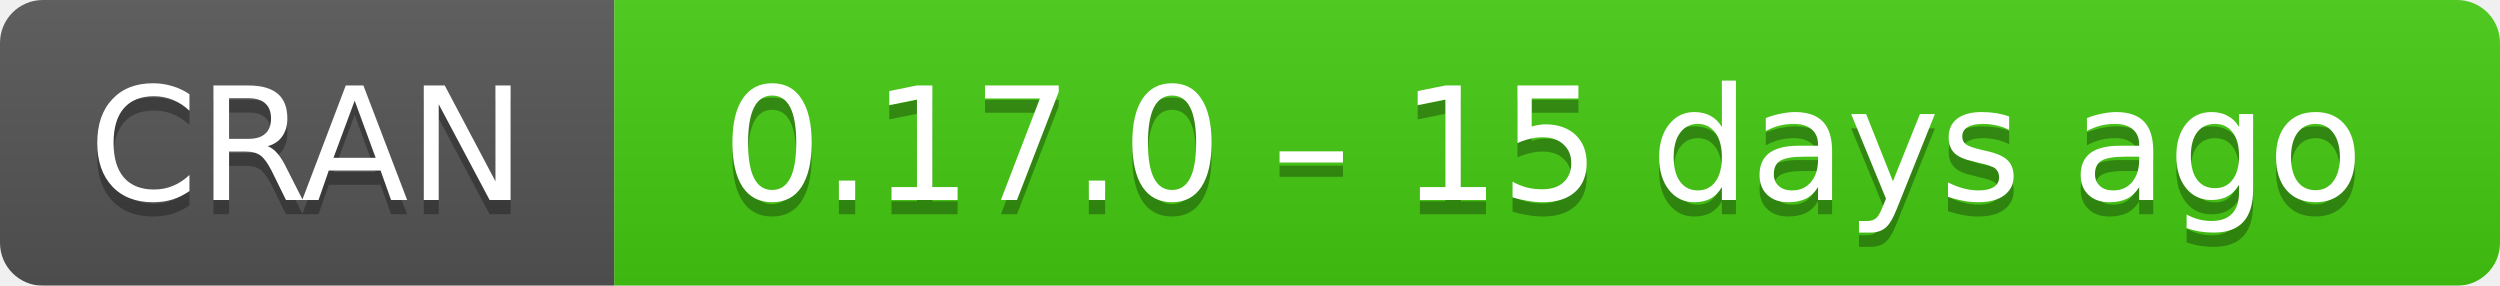
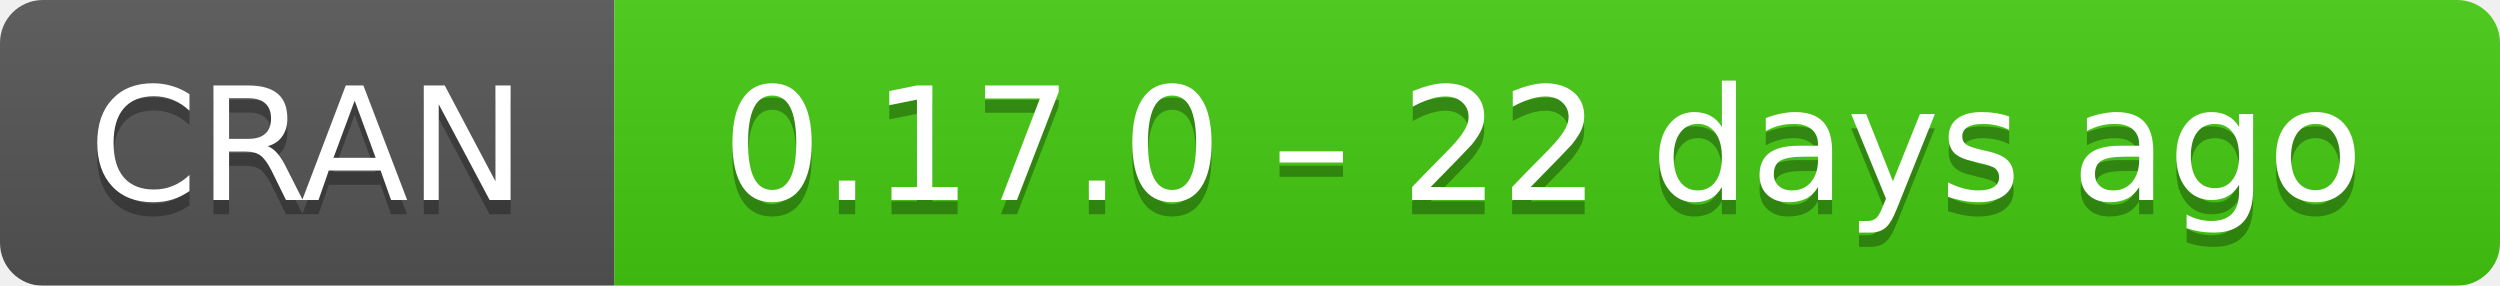
- <svg xmlns="http://www.w3.org/2000/svg" width="175" height="20" aria-label="CRAN 0.17.0 – 15 days ago">
+ <svg xmlns="http://www.w3.org/2000/svg" width="175" height="20" aria-label="CRAN 0.17.0 – 22 days ago">
  <linearGradient id="b" x2="0" y2="100%">
    <stop offset="0" stop-color="#bbb" stop-opacity=".1" />
    <stop offset="1" stop-opacity=".1" />
  </linearGradient>
  <mask id="a">
    <rect width="175" height="20" rx="3" fill="#fff" />
  </mask>
  <g mask="url(#a)">
    <path fill="#555" d="M0 0h43v20H0z" />
    <path fill="#4c1" d="M43 0h153v20H43z" />
    <path fill="url(#b)" d="M0 0h175v20H0z" />
  </g>
  <g fill="#fff" text-anchor="middle" font-family="DejaVu Sans,Verdana,Geneva,sans-serif" font-size="11">
    <text x="21.5" y="15" fill="#010101" fill-opacity=".3">
      CRAN
    </text>
    <text x="21.5" y="14">
      CRAN
    </text>
    <text x="108" y="15" fill="#010101" fill-opacity=".3">
-       0.17.0 – 15 days ago
+       0.17.0 – 22 days ago
    </text>
    <text x="108" y="14">
-       0.17.0 – 15 days ago
+       0.17.0 – 22 days ago
    </text>
  </g>
</svg>
